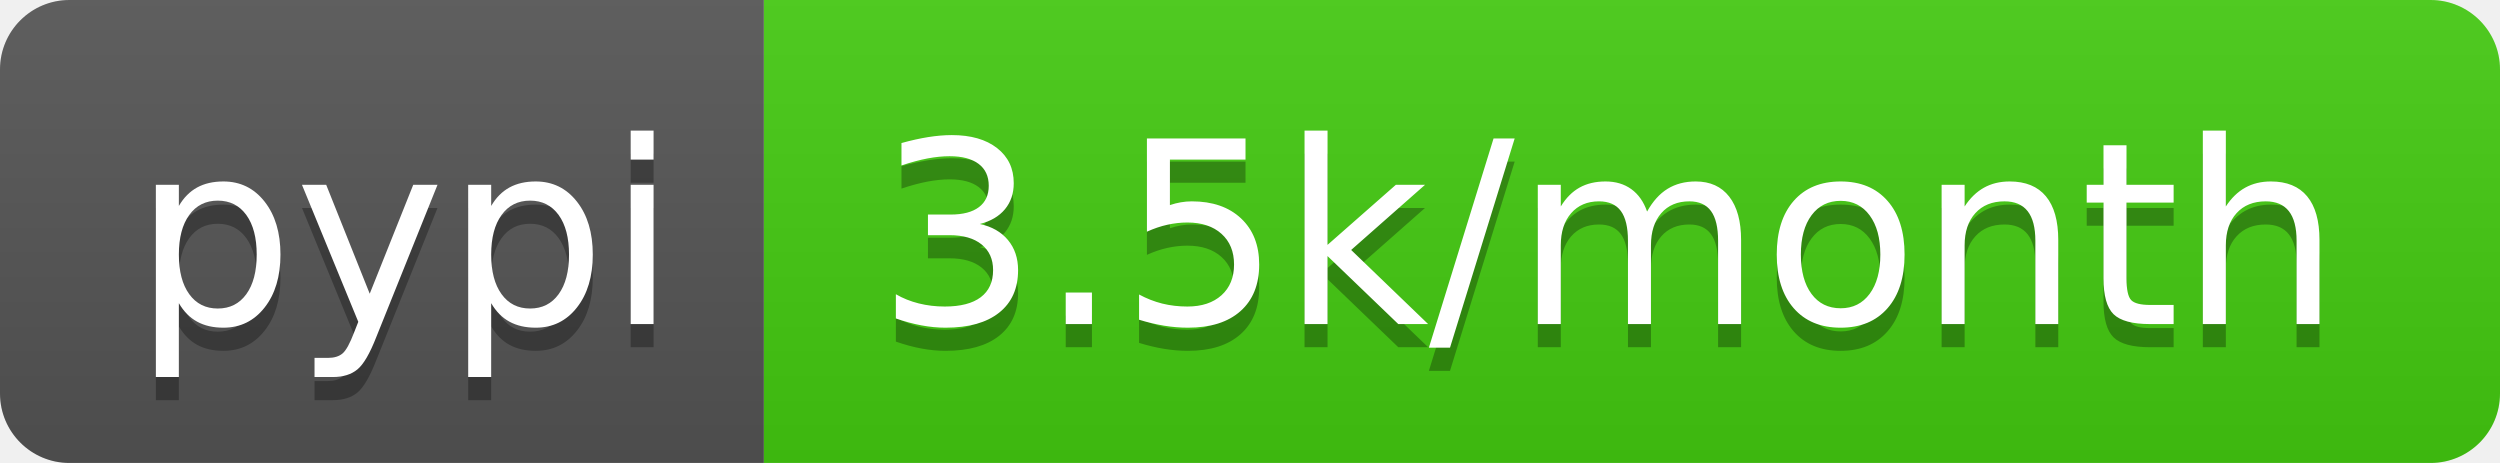
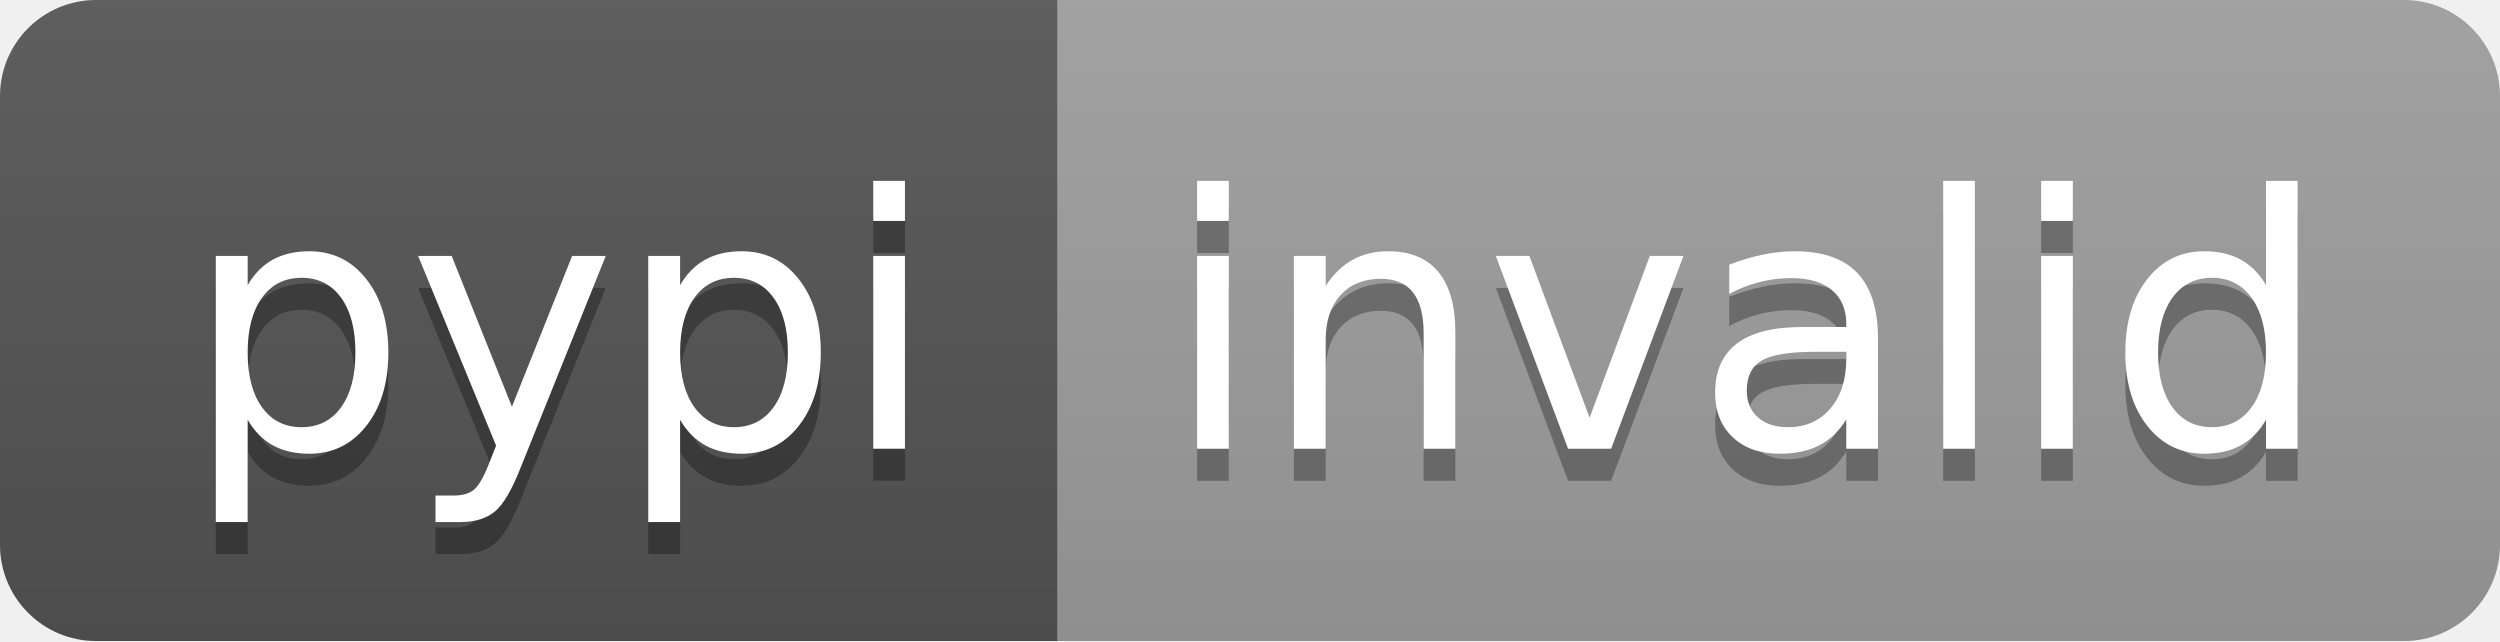
- <svg xmlns="http://www.w3.org/2000/svg" width="108" height="20" role="img" aria-label="pypi: 3.5k/month">
+ <svg xmlns="http://www.w3.org/2000/svg" width="78" height="20" role="img" aria-label="pypi: invalid">
  <linearGradient id="s" x2="0" y2="100%">
    <stop offset="0" stop-color="#bbb" stop-opacity=".1" />
    <stop offset="1" stop-opacity=".1" />
  </linearGradient>
  <clipPath id="r">
-     <rect width="108" height="20" rx="3" fill="#fff" />
+     <rect width="78" height="20" rx="3" fill="#fff" />
  </clipPath>
  <g clip-path="url(#r)">
    <rect width="33" height="20" fill="#555" />
-     <rect x="33" width="75" height="20" fill="#4c1" />
-     <rect width="108" height="20" fill="url(#s)" />
+     <rect x="33" width="45" height="20" fill="#9f9f9f" />
+     <rect width="78" height="20" fill="url(#s)" />
  </g>
  <g fill="#fff" text-anchor="middle" font-family="Verdana,Geneva,DejaVu Sans,sans-serif" text-rendering="geometricPrecision" font-size="110">
    <text aria-hidden="true" x="175" y="150" fill="#010101" fill-opacity=".3" transform="scale(.1)" textLength="230">pypi</text>
    <text x="175" y="140" transform="scale(.1)" fill="#fff" textLength="230">pypi</text>
-     <text aria-hidden="true" x="695" y="150" fill="#010101" fill-opacity=".3" transform="scale(.1)" textLength="650">3.5k/month</text>
-     <text x="695" y="140" transform="scale(.1)" fill="#fff" textLength="650">3.5k/month</text>
+     <text aria-hidden="true" x="545" y="150" fill="#010101" fill-opacity=".3" transform="scale(.1)" textLength="350">invalid</text>
+     <text x="545" y="140" transform="scale(.1)" fill="#fff" textLength="350">invalid</text>
  </g>
</svg>
